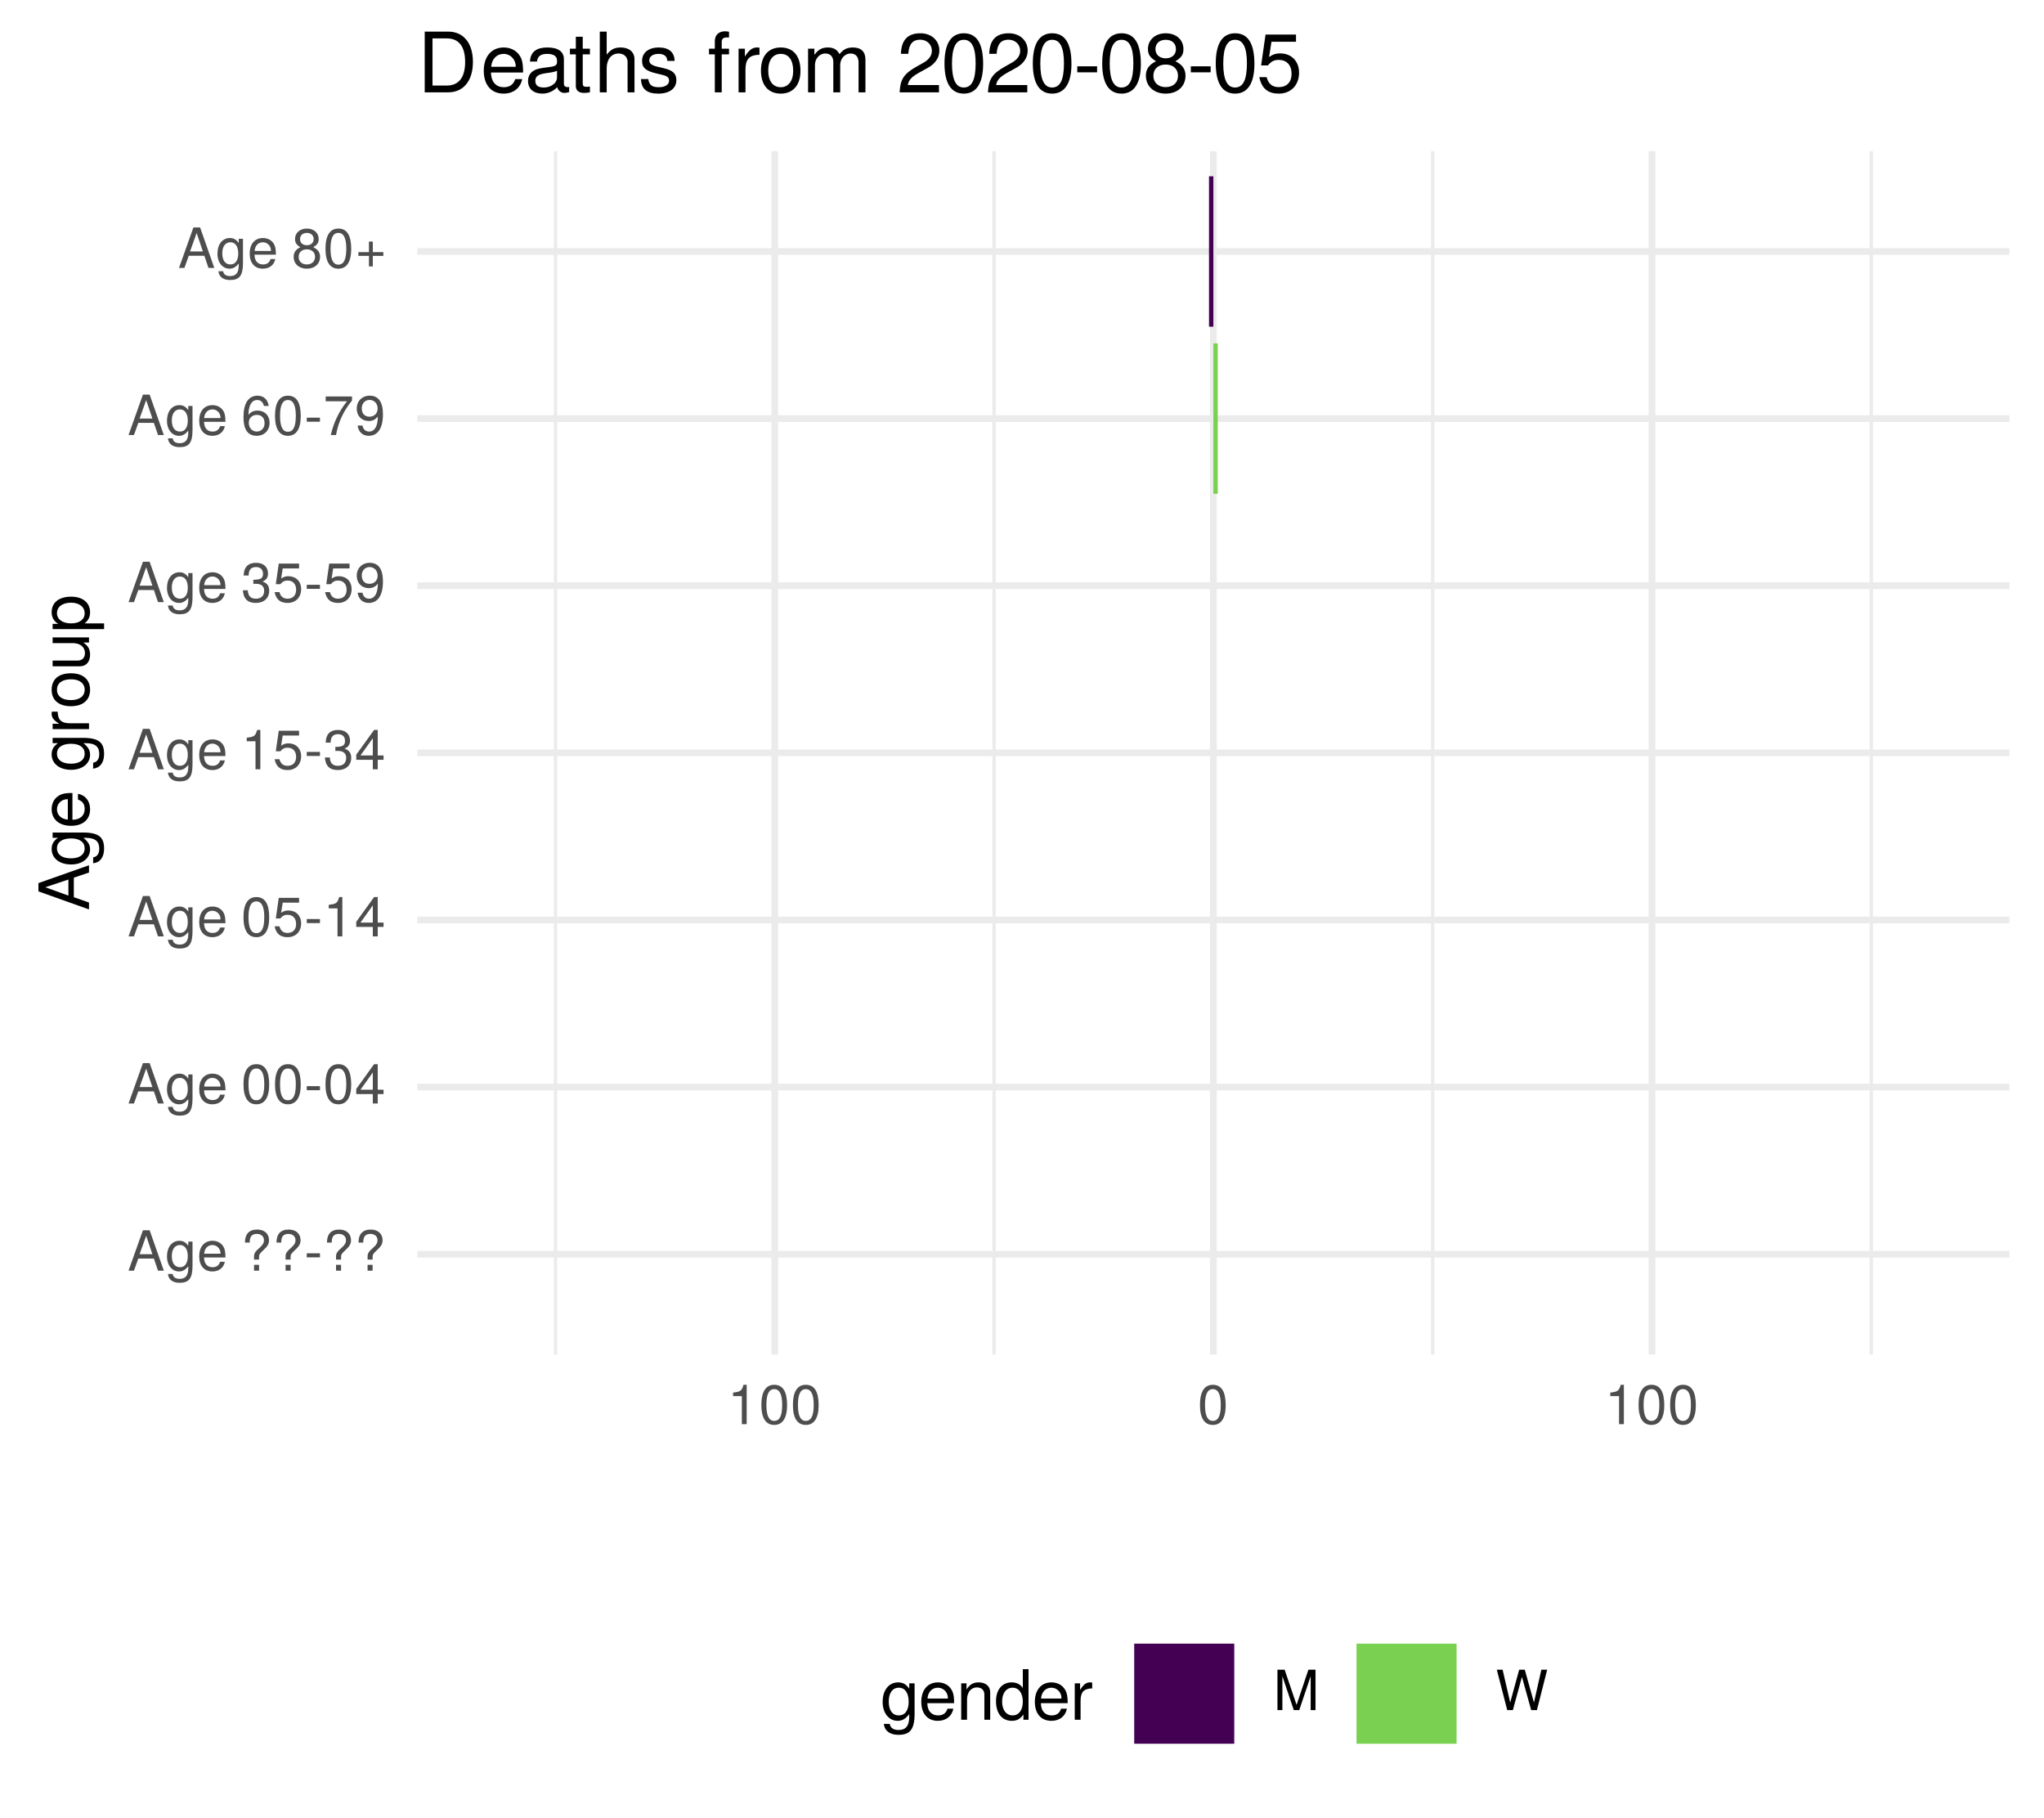
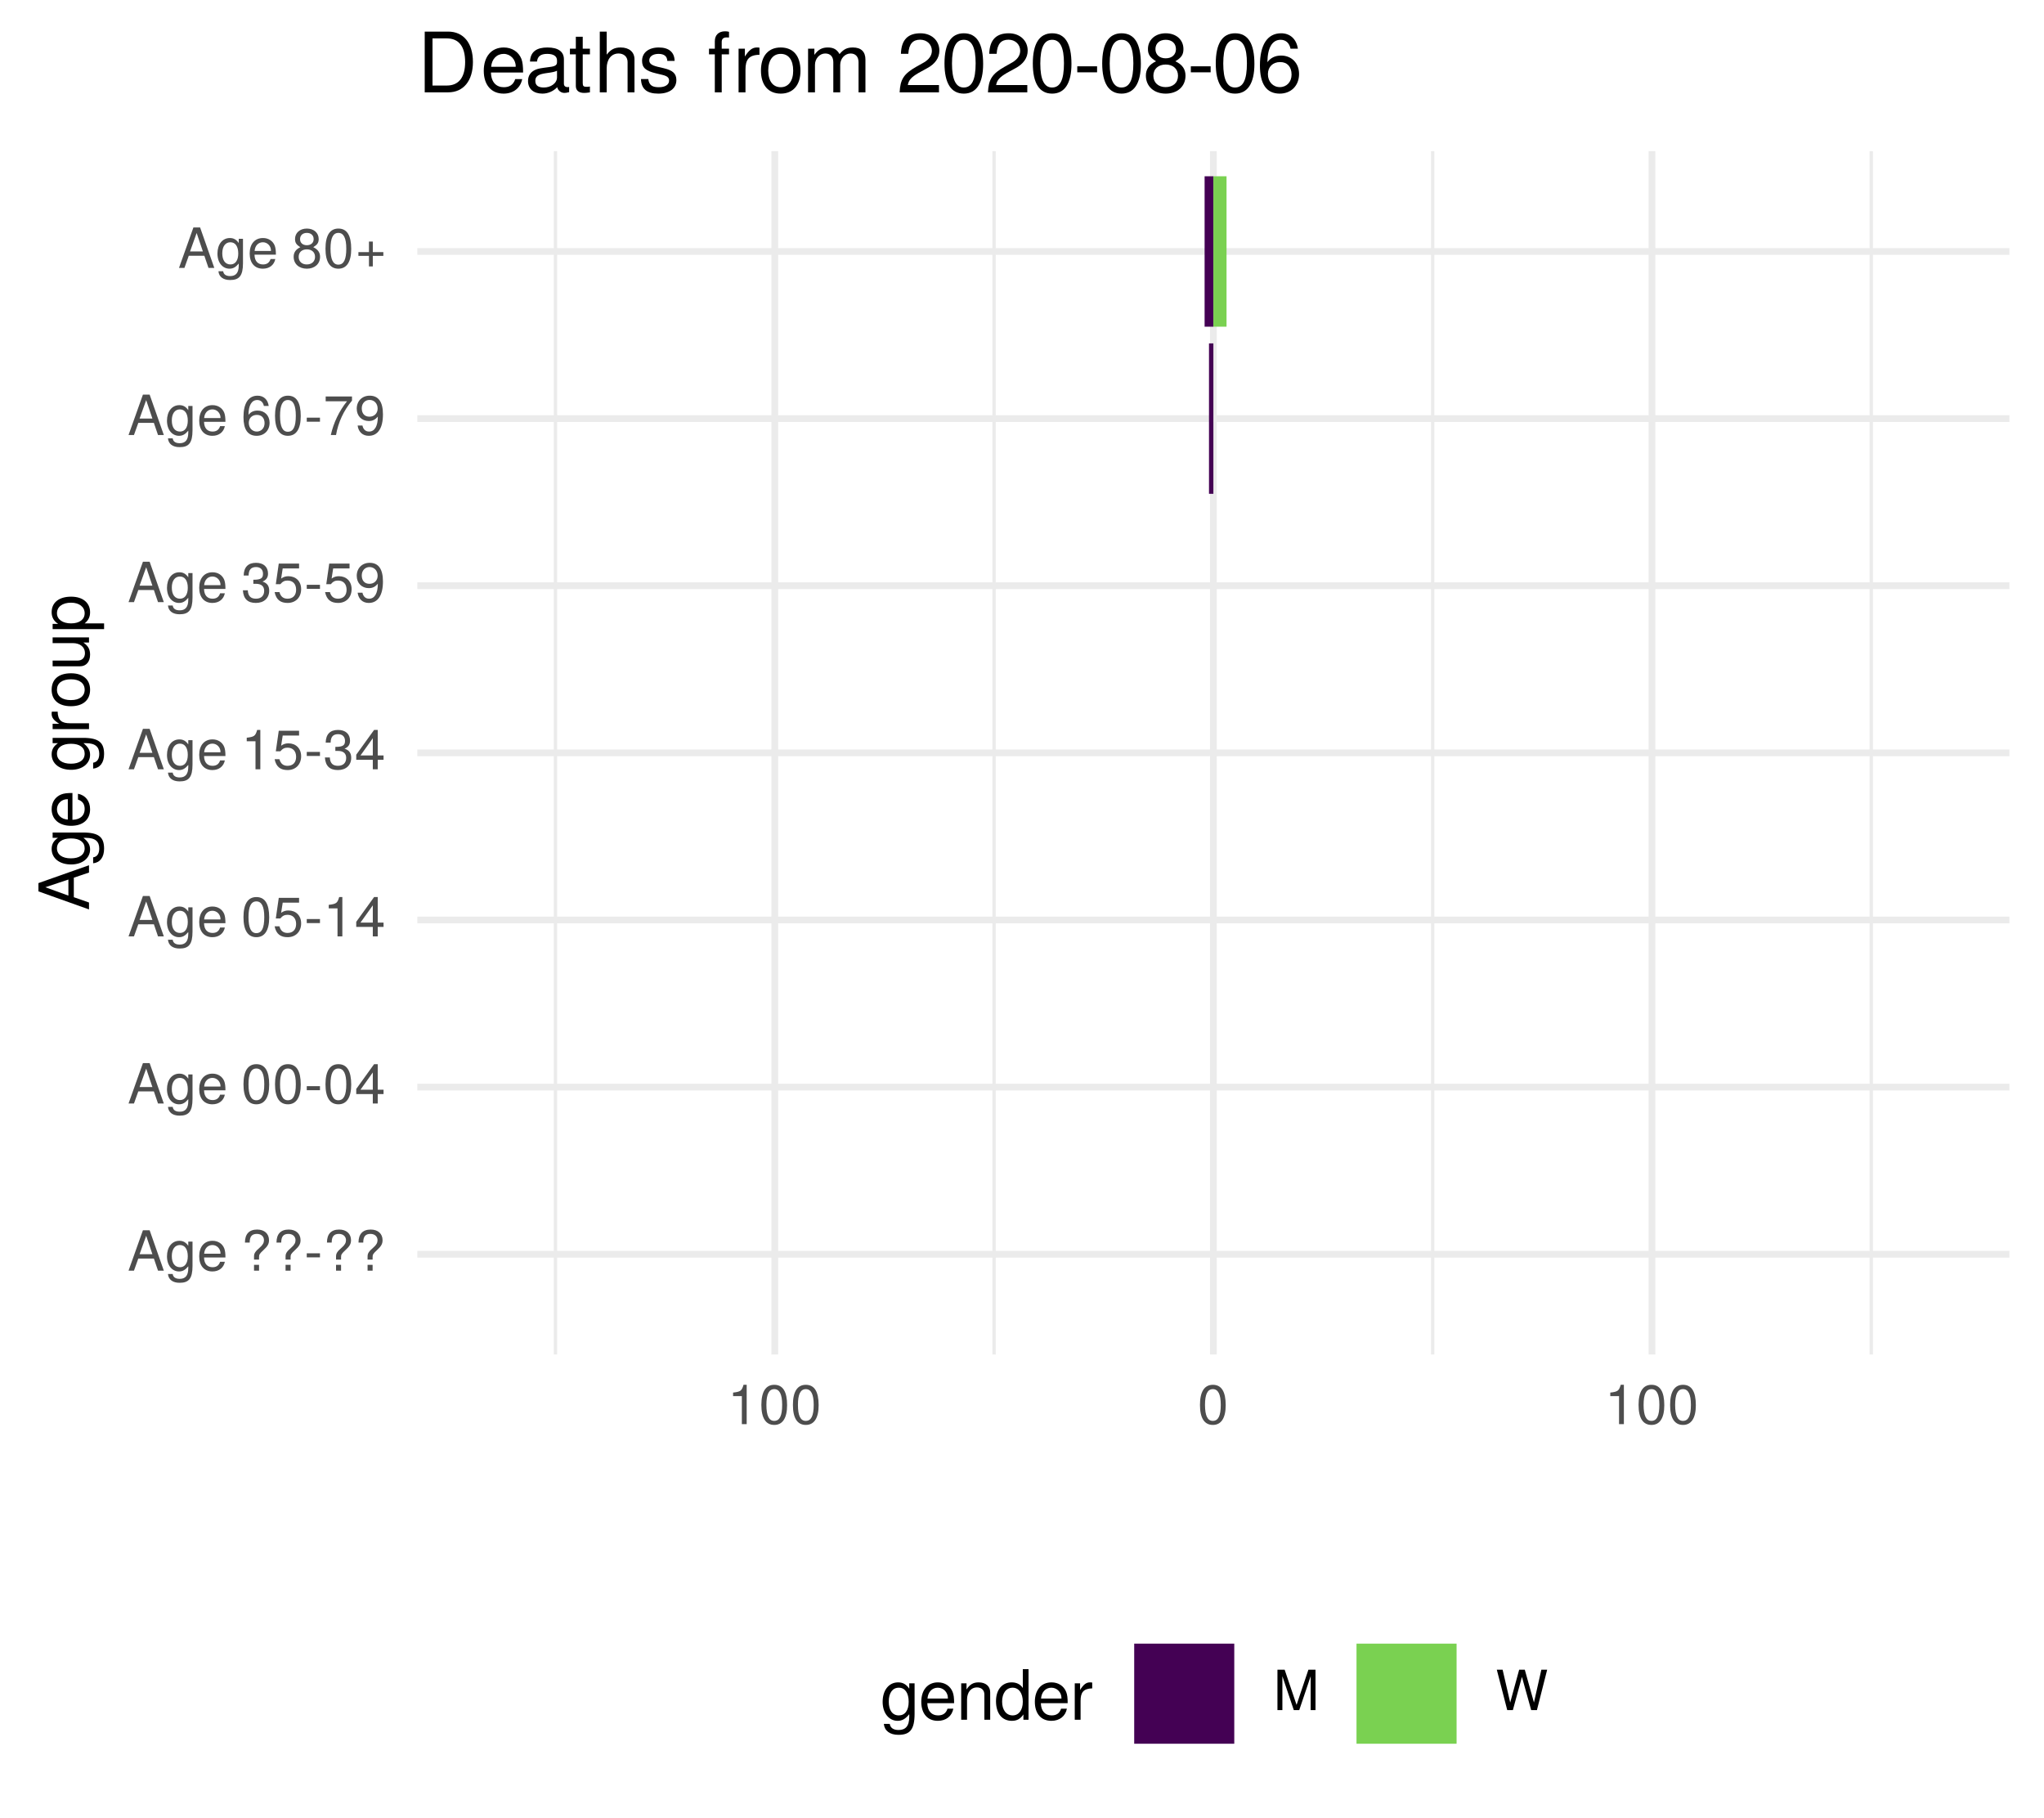
<svg xmlns="http://www.w3.org/2000/svg" xmlns:xlink="http://www.w3.org/1999/xlink" width="324pt" height="288pt" viewBox="0 0 324 288" version="1.1">
  <defs>
    <g>
      <symbol overflow="visible" id="glyph0-0">
        <path style="stroke:none;" d="" />
      </symbol>
      <symbol overflow="visible" id="glyph0-1">
        <path style="stroke:none;" d="M 5.75 0 L 3.5 -6.406 L 2.438 -6.406 L 0.156 0 L 1.016 0 L 1.703 -1.922 L 4.172 -1.922 L 4.828 0 Z M 3.938 -2.609 L 1.906 -2.609 L 2.953 -5.531 Z M 3.938 -2.609 " />
      </symbol>
      <symbol overflow="visible" id="glyph0-2">
        <path style="stroke:none;" d="M 4.297 -0.75 L 4.297 -4.609 L 3.625 -4.609 L 3.625 -3.938 C 3.25 -4.484 2.812 -4.734 2.219 -4.734 C 1.047 -4.734 0.25 -3.75 0.25 -2.266 C 0.25 -0.812 1.078 0.125 2.156 0.125 C 2.734 0.125 3.141 -0.109 3.625 -0.688 L 3.625 -0.391 C 3.625 0.828 3.125 1.297 2.266 1.297 C 1.688 1.297 1.234 1.094 1.156 0.531 L 0.406 0.531 C 0.484 1.406 1.156 1.922 2.25 1.922 C 3.688 1.922 4.297 1.281 4.297 -0.75 Z M 3.547 -2.281 C 3.547 -1.172 3.078 -0.547 2.312 -0.547 C 1.5 -0.547 1.016 -1.188 1.016 -2.312 C 1.016 -3.406 1.516 -4.062 2.297 -4.062 C 3.094 -4.062 3.547 -3.391 3.547 -2.281 Z M 3.547 -2.281 " />
      </symbol>
      <symbol overflow="visible" id="glyph0-3">
        <path style="stroke:none;" d="M 4.516 -2.094 C 4.516 -2.766 4.453 -3.188 4.328 -3.531 C 4.031 -4.281 3.328 -4.734 2.469 -4.734 C 1.172 -4.734 0.359 -3.797 0.359 -2.281 C 0.359 -0.766 1.156 0.125 2.453 0.125 C 3.5 0.125 4.234 -0.469 4.422 -1.406 L 3.672 -1.406 C 3.469 -0.797 3.062 -0.547 2.469 -0.547 C 1.703 -0.547 1.141 -1.031 1.125 -2.094 Z M 3.734 -2.75 C 3.734 -2.75 3.734 -2.703 3.719 -2.688 L 1.141 -2.688 C 1.203 -3.516 1.719 -4.062 2.453 -4.062 C 3.172 -4.062 3.734 -3.469 3.734 -2.75 Z M 3.734 -2.75 " />
      </symbol>
      <symbol overflow="visible" id="glyph0-4">
        <path style="stroke:none;" d="" />
      </symbol>
      <symbol overflow="visible" id="glyph0-5">
        <path style="stroke:none;" d="M 4.422 -4.828 C 4.422 -5.859 3.688 -6.516 2.547 -6.516 C 1.281 -6.516 0.609 -5.812 0.609 -4.453 L 1.359 -4.453 C 1.359 -5.422 1.719 -5.828 2.5 -5.828 C 3.172 -5.828 3.625 -5.422 3.625 -4.828 C 3.625 -4.422 3.438 -4.078 2.969 -3.672 C 2.453 -3.203 2.453 -3.203 2.297 -3 C 2.109 -2.75 2.047 -2.547 2.047 -2.234 L 2.047 -1.75 L 2.844 -1.75 L 2.844 -2.156 C 2.844 -2.547 2.938 -2.703 3.531 -3.25 C 4.203 -3.859 4.422 -4.25 4.422 -4.828 Z M 2.844 0 L 2.844 -0.922 L 2.047 -0.922 L 2.047 0 Z M 2.844 0 " />
      </symbol>
      <symbol overflow="visible" id="glyph0-6">
        <path style="stroke:none;" d="M 2.5 -2.109 L 2.5 -2.75 L 0.406 -2.75 L 0.406 -2.109 Z M 2.5 -2.109 " />
      </symbol>
      <symbol overflow="visible" id="glyph0-7">
        <path style="stroke:none;" d="M 4.453 -3 C 4.453 -5.156 3.781 -6.234 2.422 -6.234 C 1.078 -6.234 0.375 -5.141 0.375 -3.047 C 0.375 -0.953 1.078 0.125 2.422 0.125 C 3.734 0.125 4.453 -0.953 4.453 -3 Z M 3.672 -3.062 C 3.672 -1.297 3.266 -0.516 2.406 -0.516 C 1.578 -0.516 1.172 -1.344 1.172 -3.047 C 1.172 -4.75 1.578 -5.547 2.422 -5.547 C 3.25 -5.547 3.672 -4.734 3.672 -3.062 Z M 3.672 -3.062 " />
      </symbol>
      <symbol overflow="visible" id="glyph0-8">
        <path style="stroke:none;" d="M 4.578 -1.5 L 4.578 -2.188 L 3.656 -2.188 L 3.656 -6.234 L 3.078 -6.234 L 0.25 -2.312 L 0.25 -1.5 L 2.875 -1.5 L 2.875 0 L 3.656 0 L 3.656 -1.5 Z M 2.875 -2.188 L 0.922 -2.188 L 2.875 -4.922 Z M 2.875 -2.188 " />
      </symbol>
      <symbol overflow="visible" id="glyph0-9">
        <path style="stroke:none;" d="M 4.516 -2.062 C 4.516 -3.297 3.688 -4.109 2.5 -4.109 C 2.062 -4.109 1.703 -4 1.344 -3.734 L 1.594 -5.344 L 4.188 -5.344 L 4.188 -6.109 L 0.969 -6.109 L 0.5 -2.844 L 1.219 -2.844 C 1.578 -3.266 1.875 -3.422 2.359 -3.422 C 3.188 -3.422 3.719 -2.891 3.719 -1.969 C 3.719 -1.062 3.203 -0.547 2.359 -0.547 C 1.688 -0.547 1.266 -0.891 1.078 -1.594 L 0.312 -1.594 C 0.562 -0.359 1.266 0.125 2.375 0.125 C 3.641 0.125 4.516 -0.75 4.516 -2.062 Z M 4.516 -2.062 " />
      </symbol>
      <symbol overflow="visible" id="glyph0-10">
        <path style="stroke:none;" d="M 3.047 0 L 3.047 -6.234 L 2.547 -6.234 C 2.266 -5.281 2.094 -5.141 0.891 -5 L 0.891 -4.438 L 2.281 -4.438 L 2.281 0 Z M 3.047 0 " />
      </symbol>
      <symbol overflow="visible" id="glyph0-11">
        <path style="stroke:none;" d="M 4.453 -1.812 C 4.453 -2.562 4.141 -3.016 3.391 -3.266 C 3.969 -3.5 4.266 -3.891 4.266 -4.516 C 4.266 -5.594 3.547 -6.234 2.359 -6.234 C 1.109 -6.234 0.438 -5.547 0.406 -4.219 L 1.188 -4.219 C 1.203 -5.141 1.578 -5.562 2.375 -5.562 C 3.062 -5.562 3.469 -5.156 3.469 -4.5 C 3.469 -3.828 3.188 -3.547 1.938 -3.547 L 1.938 -2.906 L 2.359 -2.906 C 3.219 -2.906 3.656 -2.5 3.656 -1.797 C 3.656 -1.016 3.172 -0.547 2.359 -0.547 C 1.516 -0.547 1.109 -0.969 1.062 -1.875 L 0.281 -1.875 C 0.375 -0.5 1.062 0.125 2.344 0.125 C 3.625 0.125 4.453 -0.641 4.453 -1.812 Z M 4.453 -1.812 " />
      </symbol>
      <symbol overflow="visible" id="glyph0-12">
        <path style="stroke:none;" d="M 4.484 -3.266 C 4.484 -5.219 3.797 -6.234 2.375 -6.234 C 1.188 -6.234 0.328 -5.391 0.328 -4.172 C 0.328 -3.016 1.125 -2.219 2.25 -2.219 C 2.844 -2.219 3.266 -2.438 3.672 -2.922 C 3.672 -1.406 3.172 -0.547 2.281 -0.547 C 1.734 -0.547 1.359 -0.891 1.234 -1.5 L 0.469 -1.5 C 0.609 -0.469 1.281 0.125 2.234 0.125 C 3.688 0.125 4.484 -1.109 4.484 -3.266 Z M 3.641 -4.188 C 3.641 -3.422 3.094 -2.906 2.344 -2.906 C 1.594 -2.906 1.125 -3.391 1.125 -4.234 C 1.125 -5.016 1.656 -5.562 2.359 -5.562 C 3.094 -5.562 3.641 -5 3.641 -4.188 Z M 3.641 -4.188 " />
      </symbol>
      <symbol overflow="visible" id="glyph0-13">
        <path style="stroke:none;" d="M 4.516 -1.938 C 4.516 -3.094 3.719 -3.875 2.609 -3.875 C 1.984 -3.875 1.5 -3.641 1.172 -3.188 C 1.172 -4.703 1.672 -5.547 2.562 -5.547 C 3.109 -5.547 3.484 -5.203 3.609 -4.609 L 4.375 -4.609 C 4.234 -5.625 3.562 -6.234 2.609 -6.234 C 1.156 -6.234 0.375 -5.016 0.375 -2.844 C 0.375 -0.891 1.047 0.125 2.469 0.125 C 3.656 0.125 4.516 -0.719 4.516 -1.938 Z M 3.719 -1.875 C 3.719 -1.094 3.188 -0.547 2.484 -0.547 C 1.766 -0.547 1.219 -1.125 1.219 -1.922 C 1.219 -2.688 1.734 -3.188 2.5 -3.188 C 3.25 -3.188 3.719 -2.703 3.719 -1.875 Z M 3.719 -1.875 " />
      </symbol>
      <symbol overflow="visible" id="glyph0-14">
        <path style="stroke:none;" d="M 4.578 -5.453 L 4.578 -6.109 L 0.406 -6.109 L 0.406 -5.344 L 3.781 -5.344 C 2.531 -3.781 1.656 -1.953 1.219 0 L 2.047 0 C 2.391 -2.016 3.266 -3.891 4.578 -5.453 Z M 4.578 -5.453 " />
      </symbol>
      <symbol overflow="visible" id="glyph0-15">
        <path style="stroke:none;" d="M 4.516 -1.766 C 4.516 -2.453 4.156 -2.938 3.438 -3.281 C 4.078 -3.672 4.297 -3.984 4.297 -4.578 C 4.297 -5.547 3.531 -6.234 2.422 -6.234 C 1.312 -6.234 0.547 -5.547 0.547 -4.578 C 0.547 -4 0.75 -3.672 1.391 -3.281 C 0.672 -2.938 0.328 -2.453 0.328 -1.766 C 0.328 -0.625 1.188 0.125 2.422 0.125 C 3.656 0.125 4.516 -0.625 4.516 -1.766 Z M 3.5 -4.562 C 3.5 -3.969 3.062 -3.594 2.422 -3.594 C 1.766 -3.594 1.344 -3.969 1.344 -4.562 C 1.344 -5.156 1.766 -5.547 2.422 -5.547 C 3.078 -5.547 3.5 -5.156 3.5 -4.562 Z M 3.719 -1.75 C 3.719 -1.016 3.188 -0.547 2.406 -0.547 C 1.641 -0.547 1.125 -1.016 1.125 -1.75 C 1.125 -2.484 1.641 -2.938 2.422 -2.938 C 3.188 -2.938 3.719 -2.484 3.719 -1.75 Z M 3.719 -1.75 " />
      </symbol>
      <symbol overflow="visible" id="glyph0-16">
        <path style="stroke:none;" d="M 4.547 -1.906 L 4.547 -2.5 L 2.875 -2.5 L 2.875 -4.172 L 2.266 -4.172 L 2.266 -2.5 L 0.594 -2.5 L 0.594 -1.906 L 2.266 -1.906 L 2.266 -0.234 L 2.875 -0.234 L 2.875 -1.906 Z M 4.547 -1.906 " />
      </symbol>
      <symbol overflow="visible" id="glyph0-17">
        <path style="stroke:none;" d="M 6.688 0 L 6.688 -6.406 L 5.562 -6.406 L 3.688 -0.828 L 1.797 -6.406 L 0.656 -6.406 L 0.656 0 L 1.438 0 L 1.438 -5.375 L 3.25 0 L 4.109 0 L 5.922 -5.375 L 5.922 0 Z M 6.688 0 " />
      </symbol>
      <symbol overflow="visible" id="glyph0-18">
        <path style="stroke:none;" d="M 8.172 -6.406 L 7.25 -6.406 L 6.078 -1.203 L 4.625 -6.406 L 3.734 -6.406 L 2.312 -1.203 L 1.109 -6.406 L 0.188 -6.406 L 1.844 0 L 2.734 0 L 4.172 -5.266 L 5.641 0 L 6.547 0 Z M 8.172 -6.406 " />
      </symbol>
      <symbol overflow="visible" id="glyph1-0">
        <path style="stroke:none;" d="" />
      </symbol>
      <symbol overflow="visible" id="glyph1-1">
        <path style="stroke:none;" d="M 0 -7.188 L -8.016 -4.359 L -8.016 -3.047 L 0 -0.188 L 0 -1.281 L -2.406 -2.125 L -2.406 -5.219 L 0 -6.031 Z M -3.266 -4.922 L -3.266 -2.375 L -6.922 -3.703 Z M -3.266 -4.922 " />
      </symbol>
      <symbol overflow="visible" id="glyph1-2">
        <path style="stroke:none;" d="M -0.953 -5.375 L -5.766 -5.375 L -5.766 -4.531 L -4.922 -4.531 C -5.609 -4.062 -5.922 -3.516 -5.922 -2.766 C -5.922 -1.312 -4.703 -0.312 -2.828 -0.312 C -1.016 -0.312 0.172 -1.344 0.172 -2.688 C 0.172 -3.422 -0.141 -3.922 -0.875 -4.531 L -0.484 -4.531 C 1.047 -4.531 1.625 -3.906 1.625 -2.844 C 1.625 -2.109 1.359 -1.547 0.656 -1.438 L 0.656 -0.5 C 1.75 -0.609 2.391 -1.453 2.391 -2.812 C 2.391 -4.609 1.594 -5.375 -0.953 -5.375 Z M -2.844 -4.438 C -1.469 -4.438 -0.688 -3.844 -0.688 -2.875 C -0.688 -1.875 -1.484 -1.281 -2.875 -1.281 C -4.266 -1.281 -5.078 -1.891 -5.078 -2.875 C -5.078 -3.859 -4.25 -4.438 -2.844 -4.438 Z M -2.844 -4.438 " />
      </symbol>
      <symbol overflow="visible" id="glyph1-3">
        <path style="stroke:none;" d="M -2.625 -5.641 C -3.453 -5.641 -3.984 -5.578 -4.406 -5.406 C -5.359 -5.031 -5.922 -4.156 -5.922 -3.078 C -5.922 -1.469 -4.734 -0.438 -2.844 -0.438 C -0.953 -0.438 0.172 -1.438 0.172 -3.062 C 0.172 -4.375 -0.578 -5.297 -1.75 -5.516 L -1.75 -4.594 C -0.984 -4.344 -0.688 -3.828 -0.688 -3.094 C -0.688 -2.141 -1.297 -1.422 -2.625 -1.391 Z M -3.438 -4.656 C -3.438 -4.656 -3.391 -4.656 -3.359 -4.656 L -3.359 -1.422 C -4.391 -1.5 -5.078 -2.141 -5.078 -3.062 C -5.078 -3.969 -4.328 -4.656 -3.438 -4.656 Z M -3.438 -4.656 " />
      </symbol>
      <symbol overflow="visible" id="glyph1-4">
        <path style="stroke:none;" d="" />
      </symbol>
      <symbol overflow="visible" id="glyph1-5">
        <path style="stroke:none;" d="M -4.969 -3.531 L -5.891 -3.531 C -5.922 -3.375 -5.922 -3.297 -5.922 -3.172 C -5.922 -2.578 -5.578 -2.141 -4.719 -1.609 L -5.766 -1.609 L -5.766 -0.766 L 0 -0.766 L 0 -1.688 L -2.984 -1.688 C -4.297 -1.688 -4.938 -2.109 -4.969 -3.531 Z M -4.969 -3.531 " />
      </symbol>
      <symbol overflow="visible" id="glyph1-6">
        <path style="stroke:none;" d="M -2.844 -5.609 C -4.828 -5.609 -5.922 -4.656 -5.922 -2.984 C -5.922 -1.375 -4.812 -0.391 -2.875 -0.391 C -0.953 -0.391 0.172 -1.359 0.172 -3 C 0.172 -4.625 -0.953 -5.609 -2.844 -5.609 Z M -2.844 -4.656 C -1.5 -4.656 -0.688 -4.016 -0.688 -3 C -0.688 -1.984 -1.484 -1.359 -2.875 -1.359 C -4.266 -1.359 -5.078 -1.984 -5.078 -3 C -5.078 -4.031 -4.281 -4.656 -2.844 -4.656 Z M -2.844 -4.656 " />
      </symbol>
      <symbol overflow="visible" id="glyph1-7">
        <path style="stroke:none;" d="M 0 -5.297 L -5.766 -5.297 L -5.766 -4.391 L -2.578 -4.391 C -1.406 -4.391 -0.641 -3.766 -0.641 -2.812 C -0.641 -2.094 -1.078 -1.625 -1.766 -1.625 L -5.766 -1.625 L -5.766 -0.719 L -1.406 -0.719 C -0.453 -0.719 0.172 -1.438 0.172 -2.547 C 0.172 -3.406 -0.125 -3.938 -0.891 -4.484 L 0 -4.484 Z M 0 -5.297 " />
      </symbol>
      <symbol overflow="visible" id="glyph1-8">
        <path style="stroke:none;" d="M -2.828 -5.75 C -4.766 -5.75 -5.922 -4.812 -5.922 -3.281 C -5.922 -2.5 -5.578 -1.875 -4.891 -1.438 L -5.766 -1.438 L -5.766 -0.609 L 2.391 -0.609 L 2.391 -1.516 L -0.688 -1.516 C -0.094 -2 0.172 -2.547 0.172 -3.281 C 0.172 -4.781 -0.984 -5.75 -2.828 -5.75 Z M -2.844 -4.797 C -1.547 -4.797 -0.688 -4.125 -0.688 -3.125 C -0.688 -2.156 -1.484 -1.516 -2.844 -1.516 C -4.188 -1.516 -5.078 -2.156 -5.078 -3.125 C -5.078 -4.141 -4.219 -4.797 -2.844 -4.797 Z M -2.844 -4.797 " />
      </symbol>
      <symbol overflow="visible" id="glyph2-0">
        <path style="stroke:none;" d="" />
      </symbol>
      <symbol overflow="visible" id="glyph2-1">
        <path style="stroke:none;" d="M 5.375 -0.953 L 5.375 -5.766 L 4.531 -5.766 L 4.531 -4.922 C 4.062 -5.609 3.516 -5.922 2.766 -5.922 C 1.312 -5.922 0.312 -4.703 0.312 -2.828 C 0.312 -1.016 1.344 0.172 2.688 0.172 C 3.422 0.172 3.922 -0.141 4.531 -0.875 L 4.531 -0.484 C 4.531 1.047 3.906 1.625 2.844 1.625 C 2.109 1.625 1.547 1.359 1.438 0.656 L 0.5 0.656 C 0.609 1.75 1.453 2.391 2.812 2.391 C 4.609 2.391 5.375 1.594 5.375 -0.953 Z M 4.438 -2.844 C 4.438 -1.469 3.844 -0.688 2.875 -0.688 C 1.875 -0.688 1.281 -1.484 1.281 -2.875 C 1.281 -4.266 1.891 -5.078 2.875 -5.078 C 3.859 -5.078 4.438 -4.25 4.438 -2.844 Z M 4.438 -2.844 " />
      </symbol>
      <symbol overflow="visible" id="glyph2-2">
        <path style="stroke:none;" d="M 5.641 -2.625 C 5.641 -3.453 5.578 -3.984 5.406 -4.406 C 5.031 -5.359 4.156 -5.922 3.078 -5.922 C 1.469 -5.922 0.438 -4.734 0.438 -2.844 C 0.438 -0.953 1.438 0.172 3.062 0.172 C 4.375 0.172 5.297 -0.578 5.516 -1.75 L 4.594 -1.75 C 4.344 -0.984 3.828 -0.688 3.094 -0.688 C 2.141 -0.688 1.422 -1.297 1.391 -2.625 Z M 4.656 -3.438 C 4.656 -3.438 4.656 -3.391 4.656 -3.359 L 1.422 -3.359 C 1.5 -4.391 2.141 -5.078 3.062 -5.078 C 3.969 -5.078 4.656 -4.328 4.656 -3.438 Z M 4.656 -3.438 " />
      </symbol>
      <symbol overflow="visible" id="glyph2-3">
        <path style="stroke:none;" d="M 5.359 0 L 5.359 -4.359 C 5.359 -5.312 4.641 -5.922 3.531 -5.922 C 2.672 -5.922 2.125 -5.594 1.609 -4.797 L 1.609 -5.766 L 0.766 -5.766 L 0.766 0 L 1.688 0 L 1.688 -3.172 C 1.688 -4.359 2.328 -5.125 3.25 -5.125 C 3.984 -5.125 4.438 -4.688 4.438 -4 L 4.438 0 Z M 5.359 0 " />
      </symbol>
      <symbol overflow="visible" id="glyph2-4">
        <path style="stroke:none;" d="M 5.438 0 L 5.438 -8.016 L 4.531 -8.016 L 4.531 -5.031 C 4.141 -5.625 3.531 -5.922 2.766 -5.922 C 1.266 -5.922 0.281 -4.781 0.281 -2.938 C 0.281 -0.984 1.25 0.172 2.797 0.172 C 3.594 0.172 4.141 -0.125 4.625 -0.844 L 4.625 0 Z M 4.531 -2.859 C 4.531 -1.531 3.891 -0.688 2.922 -0.688 C 1.906 -0.688 1.25 -1.547 1.25 -2.875 C 1.25 -4.219 1.906 -5.078 2.922 -5.078 C 3.906 -5.078 4.531 -4.188 4.531 -2.859 Z M 4.531 -2.859 " />
      </symbol>
      <symbol overflow="visible" id="glyph2-5">
        <path style="stroke:none;" d="M 3.531 -4.969 L 3.531 -5.891 C 3.375 -5.922 3.297 -5.922 3.172 -5.922 C 2.578 -5.922 2.141 -5.578 1.609 -4.719 L 1.609 -5.766 L 0.766 -5.766 L 0.766 0 L 1.688 0 L 1.688 -2.984 C 1.688 -4.297 2.109 -4.938 3.531 -4.969 Z M 3.531 -4.969 " />
      </symbol>
      <symbol overflow="visible" id="glyph3-0">
        <path style="stroke:none;" d="" />
      </symbol>
      <symbol overflow="visible" id="glyph3-1">
        <path style="stroke:none;" d="M 8.812 -4.812 C 8.812 -7.797 7.328 -9.625 4.891 -9.625 L 1.172 -9.625 L 1.172 0 L 4.891 0 C 7.312 0 8.812 -1.828 8.812 -4.812 Z M 7.578 -4.812 C 7.578 -2.375 6.578 -1.078 4.672 -1.078 L 2.406 -1.078 L 2.406 -8.547 L 4.672 -8.547 C 6.578 -8.547 7.578 -7.266 7.578 -4.812 Z M 7.578 -4.812 " />
      </symbol>
      <symbol overflow="visible" id="glyph3-2">
        <path style="stroke:none;" d="M 6.766 -3.141 C 6.766 -4.141 6.688 -4.781 6.5 -5.297 C 6.047 -6.438 4.984 -7.109 3.703 -7.109 C 1.766 -7.109 0.531 -5.688 0.531 -3.422 C 0.531 -1.156 1.734 0.203 3.672 0.203 C 5.25 0.203 6.344 -0.703 6.625 -2.094 L 5.516 -2.094 C 5.219 -1.188 4.594 -0.812 3.703 -0.812 C 2.562 -0.812 1.703 -1.562 1.672 -3.141 Z M 5.594 -4.125 C 5.594 -4.125 5.594 -4.062 5.578 -4.047 L 1.703 -4.047 C 1.797 -5.266 2.578 -6.094 3.688 -6.094 C 4.766 -6.094 5.594 -5.203 5.594 -4.125 Z M 5.594 -4.125 " />
      </symbol>
      <symbol overflow="visible" id="glyph3-3">
        <path style="stroke:none;" d="M 7.062 -0.031 L 7.062 -0.859 C 6.938 -0.828 6.891 -0.828 6.828 -0.828 C 6.438 -0.828 6.234 -1.031 6.234 -1.375 L 6.234 -5.234 C 6.234 -6.453 5.328 -7.109 3.625 -7.109 C 1.953 -7.109 0.922 -6.469 0.859 -4.875 L 1.969 -4.875 C 2.062 -5.719 2.562 -6.094 3.594 -6.094 C 4.578 -6.094 5.141 -5.734 5.141 -5.062 L 5.141 -4.781 C 5.141 -4.312 4.859 -4.125 3.984 -4.016 C 2.422 -3.812 2.188 -3.766 1.766 -3.594 C 0.969 -3.266 0.547 -2.641 0.547 -1.797 C 0.547 -0.547 1.422 0.203 2.828 0.203 C 3.703 0.203 4.562 -0.172 5.172 -0.812 C 5.297 -0.297 5.766 0.094 6.312 0.094 C 6.531 0.094 6.703 0.062 7.062 -0.031 Z M 5.141 -2.391 C 5.141 -1.406 4.125 -0.766 3.062 -0.766 C 2.203 -0.766 1.703 -1.062 1.703 -1.828 C 1.703 -2.547 2.188 -2.859 3.359 -3.031 C 4.531 -3.188 4.766 -3.25 5.141 -3.422 Z M 5.141 -2.391 " />
      </symbol>
      <symbol overflow="visible" id="glyph3-4">
        <path style="stroke:none;" d="M 3.359 0 L 3.359 -0.922 C 3.203 -0.891 3.031 -0.875 2.828 -0.875 C 2.344 -0.875 2.219 -1 2.219 -1.484 L 2.219 -6.016 L 3.359 -6.016 L 3.359 -6.922 L 2.219 -6.922 L 2.219 -8.812 L 1.125 -8.812 L 1.125 -6.922 L 0.188 -6.922 L 0.188 -6.016 L 1.125 -6.016 L 1.125 -1 C 1.125 -0.297 1.594 0.094 2.453 0.094 C 2.719 0.094 2.984 0.062 3.359 0 Z M 3.359 0 " />
      </symbol>
      <symbol overflow="visible" id="glyph3-5">
        <path style="stroke:none;" d="M 6.422 0 L 6.422 -5.234 C 6.422 -6.391 5.578 -7.109 4.234 -7.109 C 3.266 -7.109 2.672 -6.812 2.016 -5.969 L 2.016 -9.625 L 0.922 -9.625 L 0.922 0 L 2.016 0 L 2.016 -3.812 C 2.016 -5.234 2.766 -6.156 3.891 -6.156 C 4.672 -6.156 5.328 -5.703 5.328 -4.797 L 5.328 0 Z M 6.422 0 " />
      </symbol>
      <symbol overflow="visible" id="glyph3-6">
        <path style="stroke:none;" d="M 6.062 -1.938 C 6.062 -2.969 5.484 -3.484 4.109 -3.812 L 3.047 -4.062 C 2.156 -4.281 1.766 -4.562 1.766 -5.062 C 1.766 -5.688 2.344 -6.094 3.234 -6.094 C 4.125 -6.094 4.594 -5.719 4.625 -4.984 L 5.781 -4.984 C 5.766 -6.344 4.875 -7.109 3.281 -7.109 C 1.656 -7.109 0.625 -6.281 0.625 -5 C 0.625 -3.922 1.172 -3.406 2.812 -3.016 L 3.844 -2.766 C 4.609 -2.578 4.906 -2.344 4.906 -1.844 C 4.906 -1.203 4.266 -0.812 3.297 -0.812 C 2.312 -0.812 1.75 -1.062 1.609 -2.109 L 0.453 -2.109 C 0.5 -0.516 1.406 0.203 3.203 0.203 C 4.953 0.203 6.062 -0.609 6.062 -1.938 Z M 6.062 -1.938 " />
      </symbol>
      <symbol overflow="visible" id="glyph3-7">
        <path style="stroke:none;" d="" />
      </symbol>
      <symbol overflow="visible" id="glyph3-8">
        <path style="stroke:none;" d="M 3.406 -6.016 L 3.406 -6.922 L 2.25 -6.922 L 2.25 -8 C 2.25 -8.469 2.516 -8.703 3.031 -8.703 C 3.109 -8.703 3.156 -8.703 3.406 -8.688 L 3.406 -9.594 C 3.156 -9.656 3.016 -9.672 2.781 -9.672 C 1.766 -9.672 1.156 -9.078 1.156 -8.094 L 1.156 -6.922 L 0.234 -6.922 L 0.234 -6.016 L 1.156 -6.016 L 1.156 0 L 2.25 0 L 2.25 -6.016 Z M 3.406 -6.016 " />
      </symbol>
      <symbol overflow="visible" id="glyph3-9">
        <path style="stroke:none;" d="M 4.234 -5.953 L 4.234 -7.078 C 4.047 -7.109 3.969 -7.109 3.812 -7.109 C 3.109 -7.109 2.562 -6.688 1.922 -5.672 L 1.922 -6.922 L 0.922 -6.922 L 0.922 0 L 2.016 0 L 2.016 -3.594 C 2.016 -5.156 2.531 -5.922 4.234 -5.953 Z M 4.234 -5.953 " />
      </symbol>
      <symbol overflow="visible" id="glyph3-10">
        <path style="stroke:none;" d="M 6.734 -3.406 C 6.734 -5.797 5.578 -7.109 3.594 -7.109 C 1.656 -7.109 0.469 -5.781 0.469 -3.453 C 0.469 -1.141 1.641 0.203 3.609 0.203 C 5.547 0.203 6.734 -1.141 6.734 -3.406 Z M 5.578 -3.422 C 5.578 -1.797 4.812 -0.812 3.609 -0.812 C 2.375 -0.812 1.625 -1.781 1.625 -3.453 C 1.625 -5.125 2.375 -6.094 3.609 -6.094 C 4.844 -6.094 5.578 -5.141 5.578 -3.422 Z M 5.578 -3.422 " />
      </symbol>
      <symbol overflow="visible" id="glyph3-11">
        <path style="stroke:none;" d="M 10.031 0 L 10.031 -5.188 C 10.031 -6.438 9.344 -7.109 8.047 -7.109 C 7.125 -7.109 6.578 -6.844 5.922 -6.062 C 5.516 -6.797 4.969 -7.109 4.062 -7.109 C 3.141 -7.109 2.531 -6.766 1.938 -5.938 L 1.938 -6.922 L 0.938 -6.922 L 0.938 0 L 2.031 0 L 2.031 -4.344 C 2.031 -5.344 2.766 -6.156 3.656 -6.156 C 4.469 -6.156 4.938 -5.656 4.938 -4.766 L 4.938 0 L 6.031 0 L 6.031 -4.344 C 6.031 -5.344 6.766 -6.156 7.672 -6.156 C 8.469 -6.156 8.938 -5.641 8.938 -4.766 L 8.938 0 Z M 10.031 0 " />
      </symbol>
      <symbol overflow="visible" id="glyph3-12">
        <path style="stroke:none;" d="M 6.75 -6.609 C 6.75 -8.203 5.516 -9.359 3.75 -9.359 C 1.828 -9.359 0.719 -8.391 0.656 -6.109 L 1.828 -6.109 C 1.922 -7.688 2.562 -8.344 3.703 -8.344 C 4.766 -8.344 5.562 -7.594 5.562 -6.594 C 5.562 -5.844 5.125 -5.219 4.297 -4.734 L 3.078 -4.047 C 1.125 -2.938 0.547 -2.062 0.453 0 L 6.688 0 L 6.688 -1.156 L 1.75 -1.156 C 1.875 -1.922 2.297 -2.406 3.453 -3.078 L 4.766 -3.797 C 6.078 -4.484 6.75 -5.469 6.75 -6.609 Z M 6.75 -6.609 " />
      </symbol>
      <symbol overflow="visible" id="glyph3-13">
        <path style="stroke:none;" d="M 6.688 -4.5 C 6.688 -7.75 5.672 -9.359 3.625 -9.359 C 1.609 -9.359 0.562 -7.719 0.562 -4.578 C 0.562 -1.422 1.625 0.203 3.625 0.203 C 5.609 0.203 6.688 -1.422 6.688 -4.5 Z M 5.5 -4.609 C 5.5 -1.953 4.891 -0.766 3.609 -0.766 C 2.375 -0.766 1.75 -2 1.75 -4.562 C 1.75 -7.125 2.375 -8.328 3.625 -8.328 C 4.891 -8.328 5.5 -7.109 5.5 -4.609 Z M 5.5 -4.609 " />
      </symbol>
      <symbol overflow="visible" id="glyph3-14">
        <path style="stroke:none;" d="M 3.75 -3.172 L 3.75 -4.125 L 0.609 -4.125 L 0.609 -3.172 Z M 3.75 -3.172 " />
      </symbol>
      <symbol overflow="visible" id="glyph3-15">
        <path style="stroke:none;" d="M 6.766 -2.641 C 6.766 -3.688 6.25 -4.406 5.156 -4.922 C 6.125 -5.5 6.438 -5.984 6.438 -6.859 C 6.438 -8.328 5.297 -9.359 3.625 -9.359 C 1.984 -9.359 0.812 -8.328 0.812 -6.859 C 0.812 -6 1.141 -5.516 2.094 -4.922 C 1.016 -4.406 0.484 -3.688 0.484 -2.656 C 0.484 -0.938 1.781 0.203 3.625 0.203 C 5.484 0.203 6.766 -0.938 6.766 -2.641 Z M 5.25 -6.844 C 5.25 -5.969 4.609 -5.391 3.625 -5.391 C 2.656 -5.391 2 -5.969 2 -6.859 C 2 -7.75 2.656 -8.328 3.625 -8.328 C 4.625 -8.328 5.25 -7.75 5.25 -6.844 Z M 5.578 -2.625 C 5.578 -1.516 4.797 -0.828 3.609 -0.828 C 2.469 -0.828 1.672 -1.531 1.672 -2.625 C 1.672 -3.719 2.469 -4.406 3.625 -4.406 C 4.797 -4.406 5.578 -3.719 5.578 -2.625 Z M 5.578 -2.625 " />
      </symbol>
      <symbol overflow="visible" id="glyph3-16">
-         <path style="stroke:none;" d="M 6.766 -3.109 C 6.766 -4.953 5.547 -6.172 3.75 -6.172 C 3.094 -6.172 2.562 -6 2.016 -5.594 L 2.391 -8.016 L 6.281 -8.016 L 6.281 -9.156 L 1.453 -9.156 L 0.75 -4.266 L 1.828 -4.266 C 2.359 -4.906 2.812 -5.141 3.531 -5.141 C 4.797 -5.141 5.578 -4.328 5.578 -2.938 C 5.578 -1.594 4.812 -0.828 3.531 -0.828 C 2.516 -0.828 1.906 -1.344 1.625 -2.406 L 0.469 -2.406 C 0.844 -0.547 1.906 0.203 3.562 0.203 C 5.453 0.203 6.766 -1.125 6.766 -3.109 Z M 6.766 -3.109 " />
+         <path style="stroke:none;" d="M 6.766 -2.906 C 6.766 -4.641 5.578 -5.828 3.906 -5.828 C 2.984 -5.828 2.25 -5.469 1.75 -4.781 C 1.766 -7.062 2.516 -8.328 3.844 -8.328 C 4.656 -8.328 5.234 -7.812 5.406 -6.922 L 6.578 -6.922 C 6.344 -8.453 5.344 -9.359 3.922 -9.359 C 1.75 -9.359 0.562 -7.531 0.562 -4.266 C 0.562 -1.344 1.578 0.203 3.703 0.203 C 5.5 0.203 6.766 -1.062 6.766 -2.906 Z M 5.578 -2.812 C 5.578 -1.641 4.797 -0.828 3.719 -0.828 C 2.641 -0.828 1.828 -1.672 1.828 -2.875 C 1.828 -4.047 2.609 -4.797 3.766 -4.797 C 4.891 -4.797 5.578 -4.062 5.578 -2.812 Z M 5.578 -2.812 " />
      </symbol>
    </g>
    <clipPath id="clip1">
      <path d="M 87 23.957 L 89 23.957 L 89 214.648 L 87 214.648 Z M 87 23.957 " />
    </clipPath>
    <clipPath id="clip2">
      <path d="M 157 23.957 L 158 23.957 L 158 214.648 L 157 214.648 Z M 157 23.957 " />
    </clipPath>
    <clipPath id="clip3">
      <path d="M 226 23.957 L 228 23.957 L 228 214.648 L 226 214.648 Z M 226 23.957 " />
    </clipPath>
    <clipPath id="clip4">
      <path d="M 296 23.957 L 297 23.957 L 297 214.648 L 296 214.648 Z M 296 23.957 " />
    </clipPath>
    <clipPath id="clip5">
      <path d="M 66.152 198 L 318.523 198 L 318.523 200 L 66.152 200 Z M 66.152 198 " />
    </clipPath>
    <clipPath id="clip6">
      <path d="M 66.152 171 L 318.523 171 L 318.523 173 L 66.152 173 Z M 66.152 171 " />
    </clipPath>
    <clipPath id="clip7">
      <path d="M 66.152 145 L 318.523 145 L 318.523 147 L 66.152 147 Z M 66.152 145 " />
    </clipPath>
    <clipPath id="clip8">
      <path d="M 66.152 118 L 318.523 118 L 318.523 120 L 66.152 120 Z M 66.152 118 " />
    </clipPath>
    <clipPath id="clip9">
      <path d="M 66.152 92 L 318.523 92 L 318.523 94 L 66.152 94 Z M 66.152 92 " />
    </clipPath>
    <clipPath id="clip10">
      <path d="M 66.152 65 L 318.523 65 L 318.523 67 L 66.152 67 Z M 66.152 65 " />
    </clipPath>
    <clipPath id="clip11">
      <path d="M 66.152 39 L 318.523 39 L 318.523 41 L 66.152 41 Z M 66.152 39 " />
    </clipPath>
    <clipPath id="clip12">
      <path d="M 122 23.957 L 124 23.957 L 124 214.648 L 122 214.648 Z M 122 23.957 " />
    </clipPath>
    <clipPath id="clip13">
      <path d="M 191 23.957 L 193 23.957 L 193 214.648 L 191 214.648 Z M 191 23.957 " />
    </clipPath>
    <clipPath id="clip14">
      <path d="M 261 23.957 L 263 23.957 L 263 214.648 L 261 214.648 Z M 261 23.957 " />
    </clipPath>
  </defs>
-   <g id="surface2696">
+   <g id="surface2706">
    <rect x="0" y="0" width="324" height="288" style="fill:rgb(100%,100%,100%);fill-opacity:1;stroke:none;" />
    <g clip-path="url(#clip1)" clip-rule="nonzero">
      <path style="fill:none;stroke-width:0.533;stroke-linecap:butt;stroke-linejoin:round;stroke:rgb(92.157%,92.157%,92.157%);stroke-opacity:1;stroke-miterlimit:10;" d="M 88.051 214.652 L 88.051 23.957 " />
    </g>
    <g clip-path="url(#clip2)" clip-rule="nonzero">
      <path style="fill:none;stroke-width:0.533;stroke-linecap:butt;stroke-linejoin:round;stroke:rgb(92.157%,92.157%,92.157%);stroke-opacity:1;stroke-miterlimit:10;" d="M 157.574 214.652 L 157.574 23.957 " />
    </g>
    <g clip-path="url(#clip3)" clip-rule="nonzero">
      <path style="fill:none;stroke-width:0.533;stroke-linecap:butt;stroke-linejoin:round;stroke:rgb(92.157%,92.157%,92.157%);stroke-opacity:1;stroke-miterlimit:10;" d="M 227.098 214.652 L 227.098 23.957 " />
    </g>
    <g clip-path="url(#clip4)" clip-rule="nonzero">
      <path style="fill:none;stroke-width:0.533;stroke-linecap:butt;stroke-linejoin:round;stroke:rgb(92.157%,92.157%,92.157%);stroke-opacity:1;stroke-miterlimit:10;" d="M 296.621 214.652 L 296.621 23.957 " />
    </g>
    <g clip-path="url(#clip5)" clip-rule="nonzero">
      <path style="fill:none;stroke-width:1.067;stroke-linecap:butt;stroke-linejoin:round;stroke:rgb(92.157%,92.157%,92.157%);stroke-opacity:1;stroke-miterlimit:10;" d="M 66.152 198.762 L 318.52 198.762 " />
    </g>
    <g clip-path="url(#clip6)" clip-rule="nonzero">
      <path style="fill:none;stroke-width:1.067;stroke-linecap:butt;stroke-linejoin:round;stroke:rgb(92.157%,92.157%,92.157%);stroke-opacity:1;stroke-miterlimit:10;" d="M 66.152 172.273 L 318.52 172.273 " />
    </g>
    <g clip-path="url(#clip7)" clip-rule="nonzero">
      <path style="fill:none;stroke-width:1.067;stroke-linecap:butt;stroke-linejoin:round;stroke:rgb(92.157%,92.157%,92.157%);stroke-opacity:1;stroke-miterlimit:10;" d="M 66.152 145.789 L 318.52 145.789 " />
    </g>
    <g clip-path="url(#clip8)" clip-rule="nonzero">
      <path style="fill:none;stroke-width:1.067;stroke-linecap:butt;stroke-linejoin:round;stroke:rgb(92.157%,92.157%,92.157%);stroke-opacity:1;stroke-miterlimit:10;" d="M 66.152 119.305 L 318.52 119.305 " />
    </g>
    <g clip-path="url(#clip9)" clip-rule="nonzero">
      <path style="fill:none;stroke-width:1.067;stroke-linecap:butt;stroke-linejoin:round;stroke:rgb(92.157%,92.157%,92.157%);stroke-opacity:1;stroke-miterlimit:10;" d="M 66.152 92.82 L 318.52 92.82 " />
    </g>
    <g clip-path="url(#clip10)" clip-rule="nonzero">
      <path style="fill:none;stroke-width:1.067;stroke-linecap:butt;stroke-linejoin:round;stroke:rgb(92.157%,92.157%,92.157%);stroke-opacity:1;stroke-miterlimit:10;" d="M 66.152 66.336 L 318.52 66.336 " />
    </g>
    <g clip-path="url(#clip11)" clip-rule="nonzero">
      <path style="fill:none;stroke-width:1.067;stroke-linecap:butt;stroke-linejoin:round;stroke:rgb(92.157%,92.157%,92.157%);stroke-opacity:1;stroke-miterlimit:10;" d="M 66.152 39.852 L 318.52 39.852 " />
    </g>
    <g clip-path="url(#clip12)" clip-rule="nonzero">
      <path style="fill:none;stroke-width:1.067;stroke-linecap:butt;stroke-linejoin:round;stroke:rgb(92.157%,92.157%,92.157%);stroke-opacity:1;stroke-miterlimit:10;" d="M 122.812 214.652 L 122.812 23.957 " />
    </g>
    <g clip-path="url(#clip13)" clip-rule="nonzero">
      <path style="fill:none;stroke-width:1.067;stroke-linecap:butt;stroke-linejoin:round;stroke:rgb(92.157%,92.157%,92.157%);stroke-opacity:1;stroke-miterlimit:10;" d="M 192.336 214.652 L 192.336 23.957 " />
    </g>
    <g clip-path="url(#clip14)" clip-rule="nonzero">
      <path style="fill:none;stroke-width:1.067;stroke-linecap:butt;stroke-linejoin:round;stroke:rgb(92.157%,92.157%,92.157%);stroke-opacity:1;stroke-miterlimit:10;" d="M 261.859 214.652 L 261.859 23.957 " />
    </g>
-     <path style=" stroke:none;fill-rule:nonzero;fill:rgb(47.843%,81.961%,31.765%);fill-opacity:1;" d="M 192.336 78.254 L 193.031 78.254 L 193.031 54.418 L 192.336 54.418 Z M 192.336 78.254 " />
-     <path style=" stroke:none;fill-rule:nonzero;fill:rgb(26.667%,0.392%,32.941%);fill-opacity:1;" d="M 191.641 51.77 L 192.336 51.77 L 192.336 27.934 L 191.641 27.934 Z M 191.641 51.77 " />
+     <path style=" stroke:none;fill-rule:nonzero;fill:rgb(26.667%,0.392%,32.941%);fill-opacity:1;" d="M 191.641 78.254 L 192.336 78.254 L 192.336 54.418 L 191.641 54.418 Z M 191.641 78.254 " />
+     <path style=" stroke:none;fill-rule:nonzero;fill:rgb(26.667%,0.392%,32.941%);fill-opacity:1;" d="M 190.945 51.77 L 192.336 51.77 L 192.336 27.934 L 190.945 27.934 Z M 190.945 51.77 " />
+     <path style=" stroke:none;fill-rule:nonzero;fill:rgb(47.843%,81.961%,31.765%);fill-opacity:1;" d="M 192.336 51.77 L 194.422 51.77 L 194.422 27.934 L 192.336 27.934 Z M 192.336 51.77 " />
    <g style="fill:rgb(30.196%,30.196%,30.196%);fill-opacity:1;">
      <use xlink:href="#glyph0-1" x="20.219" y="201.364" />
      <use xlink:href="#glyph0-2" x="26.219" y="201.364" />
      <use xlink:href="#glyph0-3" x="31.219" y="201.364" />
      <use xlink:href="#glyph0-4" x="36.219" y="201.364" />
      <use xlink:href="#glyph0-5" x="38.219" y="201.364" />
      <use xlink:href="#glyph0-5" x="43.219" y="201.364" />
      <use xlink:href="#glyph0-6" x="48.219" y="201.364" />
      <use xlink:href="#glyph0-5" x="51.219" y="201.364" />
      <use xlink:href="#glyph0-5" x="56.219" y="201.364" />
    </g>
    <g style="fill:rgb(30.196%,30.196%,30.196%);fill-opacity:1;">
      <use xlink:href="#glyph0-1" x="20.219" y="174.876" />
      <use xlink:href="#glyph0-2" x="26.219" y="174.876" />
      <use xlink:href="#glyph0-3" x="31.219" y="174.876" />
      <use xlink:href="#glyph0-4" x="36.219" y="174.876" />
      <use xlink:href="#glyph0-7" x="38.219" y="174.876" />
      <use xlink:href="#glyph0-7" x="43.219" y="174.876" />
      <use xlink:href="#glyph0-6" x="48.219" y="174.876" />
      <use xlink:href="#glyph0-7" x="51.219" y="174.876" />
      <use xlink:href="#glyph0-8" x="56.219" y="174.876" />
    </g>
    <g style="fill:rgb(30.196%,30.196%,30.196%);fill-opacity:1;">
      <use xlink:href="#glyph0-1" x="20.219" y="148.392" />
      <use xlink:href="#glyph0-2" x="26.219" y="148.392" />
      <use xlink:href="#glyph0-3" x="31.219" y="148.392" />
      <use xlink:href="#glyph0-4" x="36.219" y="148.392" />
      <use xlink:href="#glyph0-7" x="38.219" y="148.392" />
      <use xlink:href="#glyph0-9" x="43.219" y="148.392" />
      <use xlink:href="#glyph0-6" x="48.219" y="148.392" />
      <use xlink:href="#glyph0-10" x="51.219" y="148.392" />
      <use xlink:href="#glyph0-8" x="56.219" y="148.392" />
    </g>
    <g style="fill:rgb(30.196%,30.196%,30.196%);fill-opacity:1;">
      <use xlink:href="#glyph0-1" x="20.219" y="121.907" />
      <use xlink:href="#glyph0-2" x="26.219" y="121.907" />
      <use xlink:href="#glyph0-3" x="31.219" y="121.907" />
      <use xlink:href="#glyph0-4" x="36.219" y="121.907" />
      <use xlink:href="#glyph0-10" x="38.219" y="121.907" />
      <use xlink:href="#glyph0-9" x="43.219" y="121.907" />
      <use xlink:href="#glyph0-6" x="48.219" y="121.907" />
      <use xlink:href="#glyph0-11" x="51.219" y="121.907" />
      <use xlink:href="#glyph0-8" x="56.219" y="121.907" />
    </g>
    <g style="fill:rgb(30.196%,30.196%,30.196%);fill-opacity:1;">
      <use xlink:href="#glyph0-1" x="20.219" y="95.423" />
      <use xlink:href="#glyph0-2" x="26.219" y="95.423" />
      <use xlink:href="#glyph0-3" x="31.219" y="95.423" />
      <use xlink:href="#glyph0-4" x="36.219" y="95.423" />
      <use xlink:href="#glyph0-11" x="38.219" y="95.423" />
      <use xlink:href="#glyph0-9" x="43.219" y="95.423" />
      <use xlink:href="#glyph0-6" x="48.219" y="95.423" />
      <use xlink:href="#glyph0-9" x="51.219" y="95.423" />
      <use xlink:href="#glyph0-12" x="56.219" y="95.423" />
    </g>
    <g style="fill:rgb(30.196%,30.196%,30.196%);fill-opacity:1;">
      <use xlink:href="#glyph0-1" x="20.219" y="68.938" />
      <use xlink:href="#glyph0-2" x="26.219" y="68.938" />
      <use xlink:href="#glyph0-3" x="31.219" y="68.938" />
      <use xlink:href="#glyph0-4" x="36.219" y="68.938" />
      <use xlink:href="#glyph0-13" x="38.219" y="68.938" />
      <use xlink:href="#glyph0-7" x="43.219" y="68.938" />
      <use xlink:href="#glyph0-6" x="48.219" y="68.938" />
      <use xlink:href="#glyph0-14" x="51.219" y="68.938" />
      <use xlink:href="#glyph0-12" x="56.219" y="68.938" />
    </g>
    <g style="fill:rgb(30.196%,30.196%,30.196%);fill-opacity:1;">
      <use xlink:href="#glyph0-1" x="28.219" y="42.454" />
      <use xlink:href="#glyph0-2" x="34.219" y="42.454" />
      <use xlink:href="#glyph0-3" x="39.219" y="42.454" />
      <use xlink:href="#glyph0-4" x="44.219" y="42.454" />
      <use xlink:href="#glyph0-15" x="46.219" y="42.454" />
      <use xlink:href="#glyph0-7" x="51.219" y="42.454" />
      <use xlink:href="#glyph0-16" x="56.219" y="42.454" />
    </g>
    <g style="fill:rgb(30.196%,30.196%,30.196%);fill-opacity:1;">
      <use xlink:href="#glyph0-10" x="115.312" y="225.685" />
      <use xlink:href="#glyph0-7" x="120.312" y="225.685" />
      <use xlink:href="#glyph0-7" x="125.312" y="225.685" />
    </g>
    <g style="fill:rgb(30.196%,30.196%,30.196%);fill-opacity:1;">
      <use xlink:href="#glyph0-7" x="189.836" y="225.685" />
    </g>
    <g style="fill:rgb(30.196%,30.196%,30.196%);fill-opacity:1;">
      <use xlink:href="#glyph0-10" x="254.359" y="225.685" />
      <use xlink:href="#glyph0-7" x="259.359" y="225.685" />
      <use xlink:href="#glyph0-7" x="264.359" y="225.685" />
    </g>
    <g style="fill:rgb(0%,0%,0%);fill-opacity:1;">
      <use xlink:href="#glyph1-1" x="14.108" y="144.305" />
      <use xlink:href="#glyph1-2" x="14.108" y="137.305" />
      <use xlink:href="#glyph1-3" x="14.108" y="131.305" />
      <use xlink:href="#glyph1-4" x="14.108" y="125.305" />
      <use xlink:href="#glyph1-2" x="14.108" y="122.305" />
      <use xlink:href="#glyph1-5" x="14.108" y="116.305" />
      <use xlink:href="#glyph1-6" x="14.108" y="112.305" />
      <use xlink:href="#glyph1-7" x="14.108" y="106.305" />
      <use xlink:href="#glyph1-8" x="14.108" y="100.305" />
    </g>
    <g style="fill:rgb(0%,0%,0%);fill-opacity:1;">
      <use xlink:href="#glyph2-1" x="139.598" y="272.53" />
      <use xlink:href="#glyph2-2" x="145.598" y="272.53" />
      <use xlink:href="#glyph2-3" x="151.598" y="272.53" />
      <use xlink:href="#glyph2-4" x="157.598" y="272.53" />
      <use xlink:href="#glyph2-2" x="163.598" y="272.53" />
      <use xlink:href="#glyph2-5" x="169.598" y="272.53" />
    </g>
    <path style=" stroke:none;fill-rule:nonzero;fill:rgb(26.667%,0.392%,32.941%);fill-opacity:1;" d="M 179.785 276.332 L 195.648 276.332 L 195.648 260.469 L 179.785 260.469 Z M 179.785 276.332 " />
    <path style=" stroke:none;fill-rule:nonzero;fill:rgb(47.843%,81.961%,31.765%);fill-opacity:1;" d="M 215.023 276.332 L 230.887 276.332 L 230.887 260.469 L 215.023 260.469 Z M 215.023 276.332 " />
    <g style="fill:rgb(0%,0%,0%);fill-opacity:1;">
      <use xlink:href="#glyph0-17" x="201.836" y="271.005" />
    </g>
    <g style="fill:rgb(0%,0%,0%);fill-opacity:1;">
      <use xlink:href="#glyph0-18" x="237.074" y="271.005" />
    </g>
    <g style="fill:rgb(0%,0%,0%);fill-opacity:1;">
      <use xlink:href="#glyph3-1" x="66.152" y="14.633" />
      <use xlink:href="#glyph3-2" x="76.152" y="14.633" />
      <use xlink:href="#glyph3-3" x="83.152" y="14.633" />
      <use xlink:href="#glyph3-4" x="90.152" y="14.633" />
      <use xlink:href="#glyph3-5" x="94.152" y="14.633" />
      <use xlink:href="#glyph3-6" x="101.152" y="14.633" />
      <use xlink:href="#glyph3-7" x="108.152" y="14.633" />
      <use xlink:href="#glyph3-8" x="112.152" y="14.633" />
      <use xlink:href="#glyph3-9" x="116.152" y="14.633" />
      <use xlink:href="#glyph3-10" x="120.152" y="14.633" />
      <use xlink:href="#glyph3-11" x="127.152" y="14.633" />
      <use xlink:href="#glyph3-7" x="138.152" y="14.633" />
      <use xlink:href="#glyph3-12" x="142.152" y="14.633" />
      <use xlink:href="#glyph3-13" x="149.152" y="14.633" />
      <use xlink:href="#glyph3-12" x="156.152" y="14.633" />
      <use xlink:href="#glyph3-13" x="163.152" y="14.633" />
      <use xlink:href="#glyph3-14" x="170.152" y="14.633" />
      <use xlink:href="#glyph3-13" x="174.152" y="14.633" />
      <use xlink:href="#glyph3-15" x="181.152" y="14.633" />
      <use xlink:href="#glyph3-14" x="188.152" y="14.633" />
      <use xlink:href="#glyph3-13" x="192.152" y="14.633" />
      <use xlink:href="#glyph3-16" x="199.152" y="14.633" />
    </g>
  </g>
</svg>
